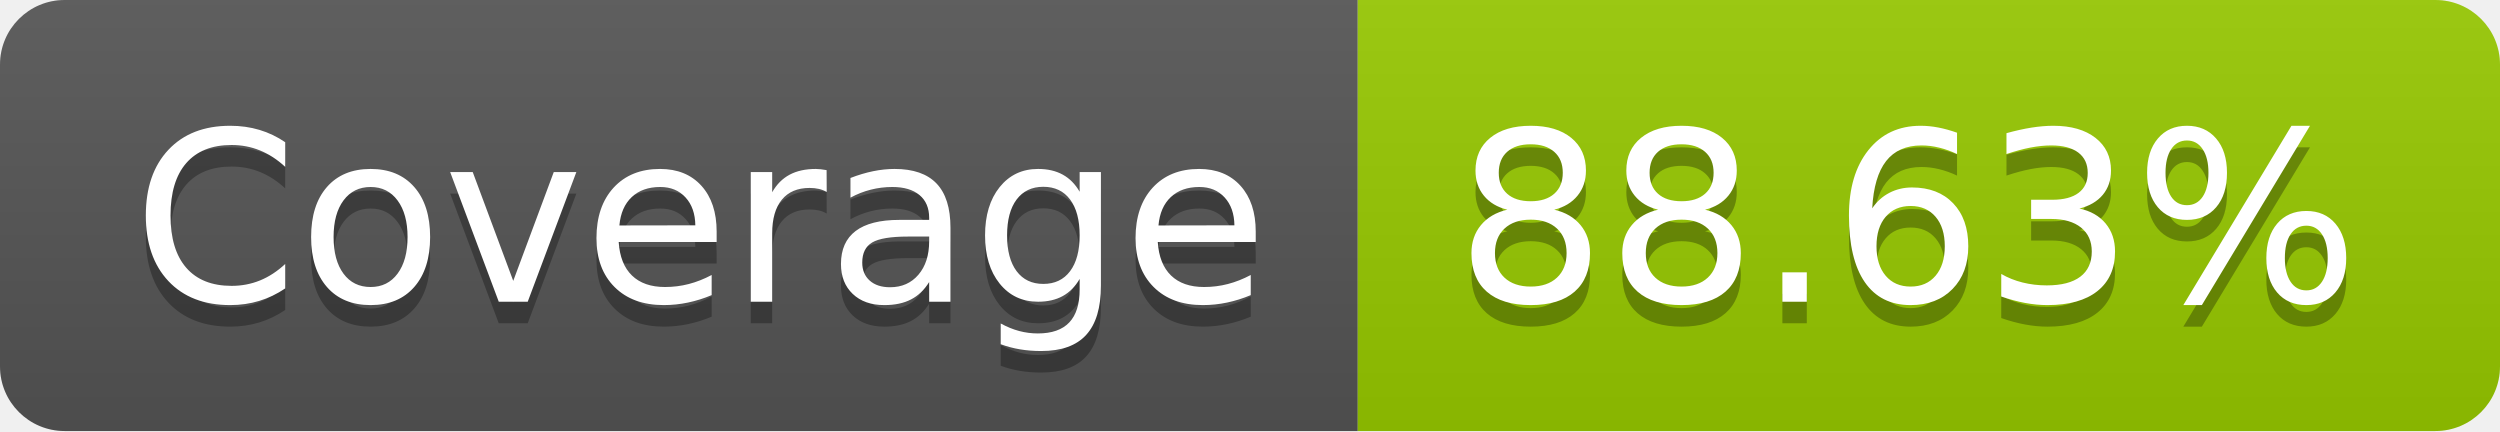
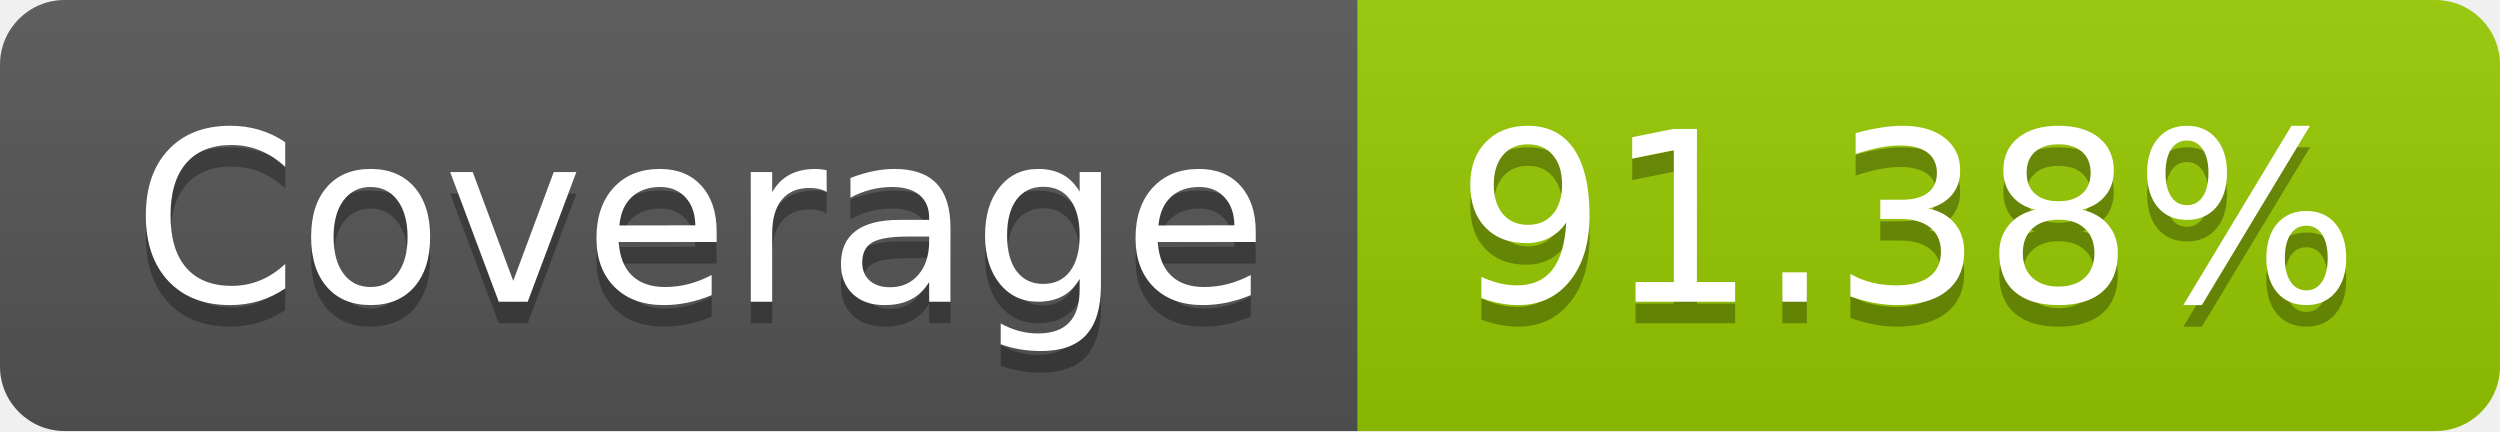
- <svg xmlns="http://www.w3.org/2000/svg" width="116" height="20" role="img" aria-label="Coverage: 88.63%">
+ <svg xmlns="http://www.w3.org/2000/svg" width="116" height="20" role="img" aria-label="Coverage: 91.38%">
  <linearGradient id="s" x2="0" y2="100%">
    <stop offset="0" stop-color="#bbb" stop-opacity=".1" />
    <stop offset="1" stop-opacity=".1" />
  </linearGradient>
  <clipPath id="r">
    <rect width="116" height="20" rx="3" fill="#fff" />
  </clipPath>
  <g clip-path="url(#r)">
    <rect width="63" height="20" fill="#555" />
    <rect x="63" width="53" height="20" fill="#97ca00" />
    <rect width="116" height="20" fill="url(#s)" />
  </g>
  <g fill="#fff" text-anchor="middle" font-family="Verdana,Geneva,DejaVu Sans,sans-serif" text-rendering="geometricPrecision" font-size="110">
    <text aria-hidden="true" x="325" y="150" fill="#010101" fill-opacity=".3" transform="scale(.1)" textLength="530">Coverage</text>
    <text x="325" y="140" transform="scale(.1)" fill="#fff" textLength="530">Coverage</text>
-     <text aria-hidden="true" x="885" y="150" fill="#010101" fill-opacity=".3" transform="scale(.1)" textLength="430">88.63%</text>
-     <text x="885" y="140" transform="scale(.1)" fill="#fff" textLength="430">88.63%</text>
+     <text aria-hidden="true" x="885" y="150" fill="#010101" fill-opacity=".3" transform="scale(.1)" textLength="430">91.38%</text>
+     <text x="885" y="140" transform="scale(.1)" fill="#fff" textLength="430">91.38%</text>
  </g>
</svg>
